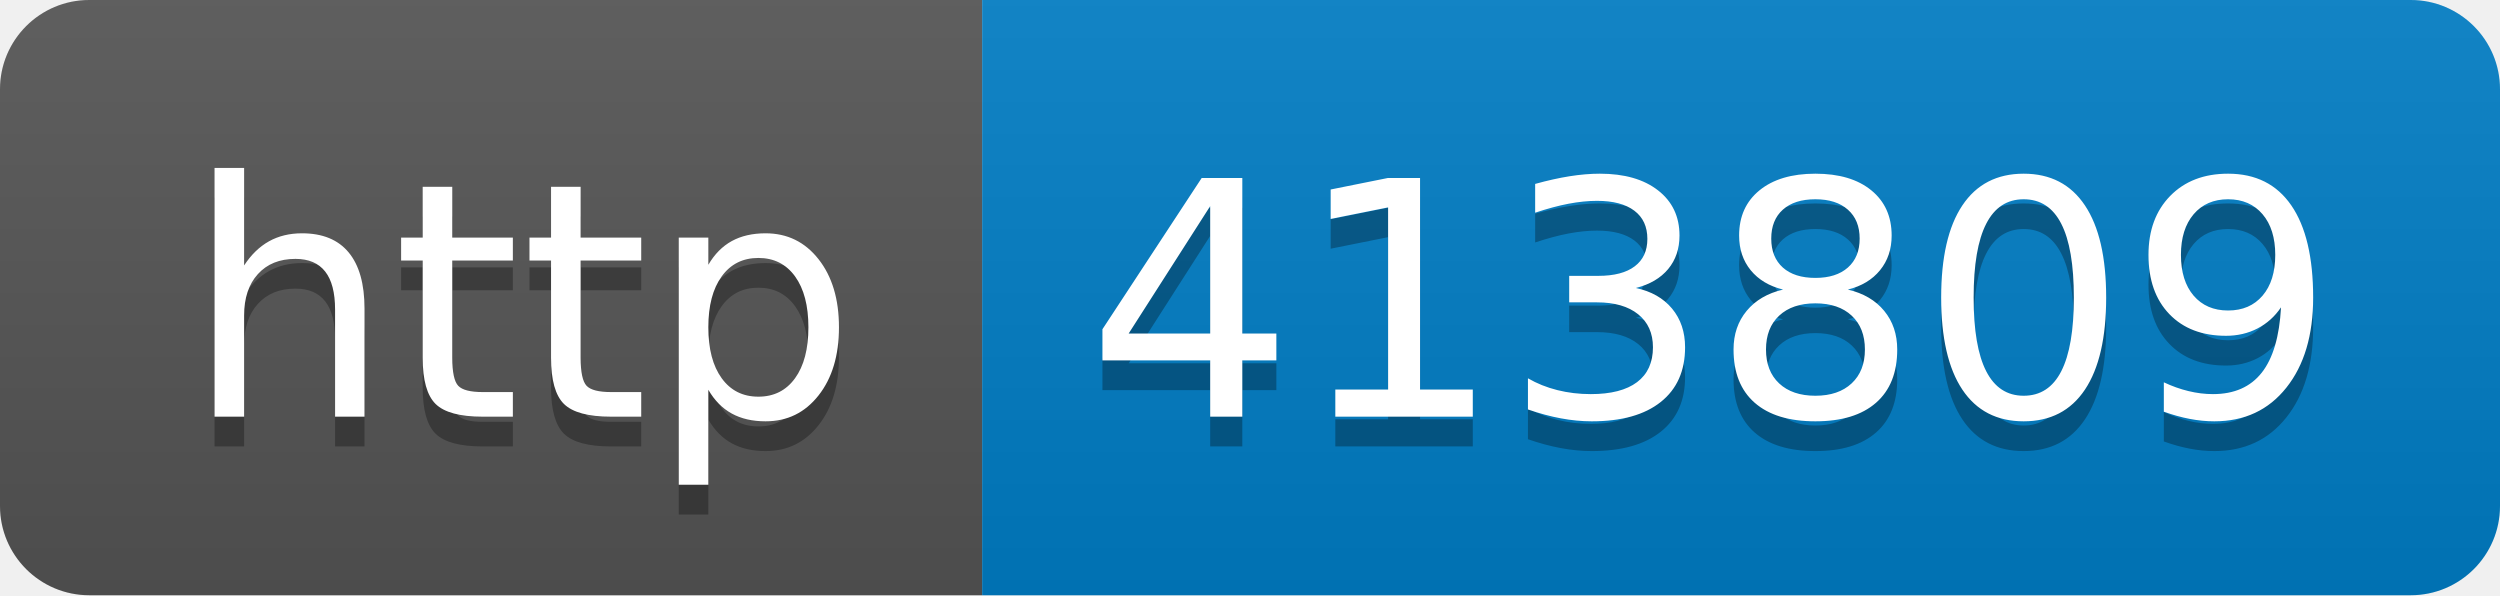
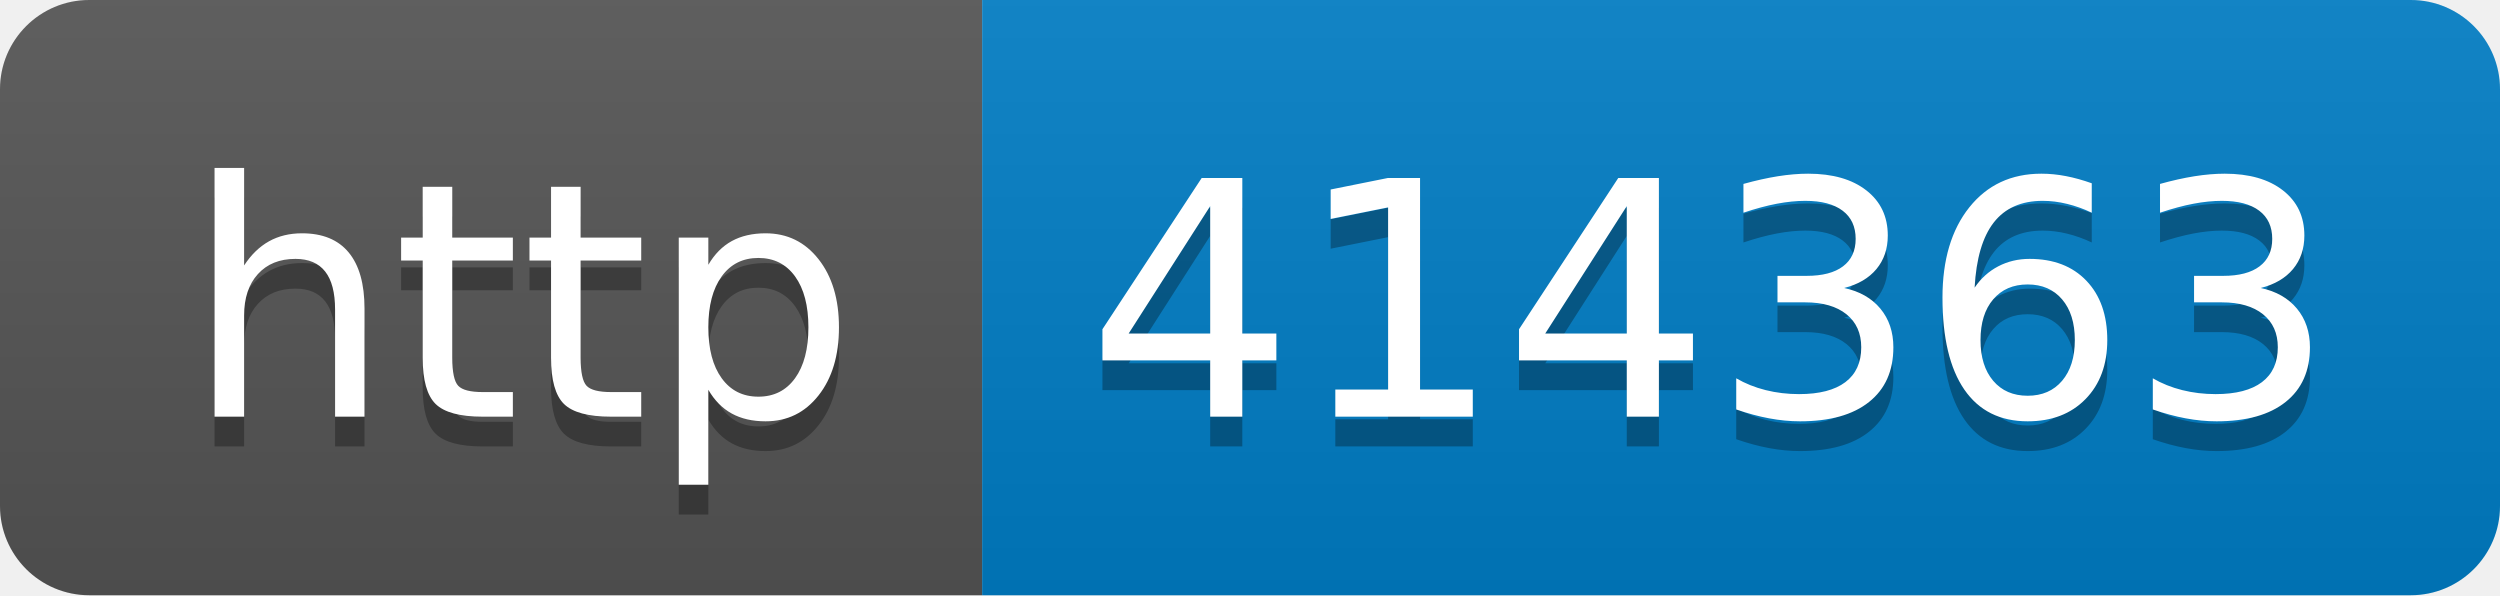
- <svg xmlns="http://www.w3.org/2000/svg" width="84" height="20" role="img" aria-label="http: 413809">
+ <svg xmlns="http://www.w3.org/2000/svg" width="84" height="20" role="img" aria-label="http: 414363">
  <linearGradient id="s" x2="0" y2="100%">
    <stop offset="0" stop-color="#bbb" stop-opacity=".1" />
    <stop offset="1" stop-opacity=".1" />
  </linearGradient>
  <clipPath id="r">
    <rect width="84" height="20" rx="3" fill="#fff" />
  </clipPath>
  <g clip-path="url(#r)">
    <rect width="33" height="20" fill="#555" />
    <rect x="33" width="51" height="20" fill="#007ec6" />
    <rect width="84" height="20" fill="url(#s)" />
  </g>
  <g fill="#fff" text-anchor="middle" font-family="Verdana,Geneva,DejaVu Sans,sans-serif" text-rendering="geometricPrecision" font-size="110">
    <text aria-hidden="true" x="175" y="150" fill="#010101" fill-opacity=".3" transform="scale(.1)" textLength="230">http</text>
    <text x="175" y="140" transform="scale(.1)" fill="#fff" textLength="230">http</text>
-     <text aria-hidden="true" x="575" y="150" fill="#010101" fill-opacity=".3" transform="scale(.1)" textLength="410">413809</text>
-     <text x="575" y="140" transform="scale(.1)" fill="#fff" textLength="410">413809</text>
+     <text aria-hidden="true" x="575" y="150" fill="#010101" fill-opacity=".3" transform="scale(.1)" textLength="410">414363</text>
+     <text x="575" y="140" transform="scale(.1)" fill="#fff" textLength="410">414363</text>
  </g>
</svg>
